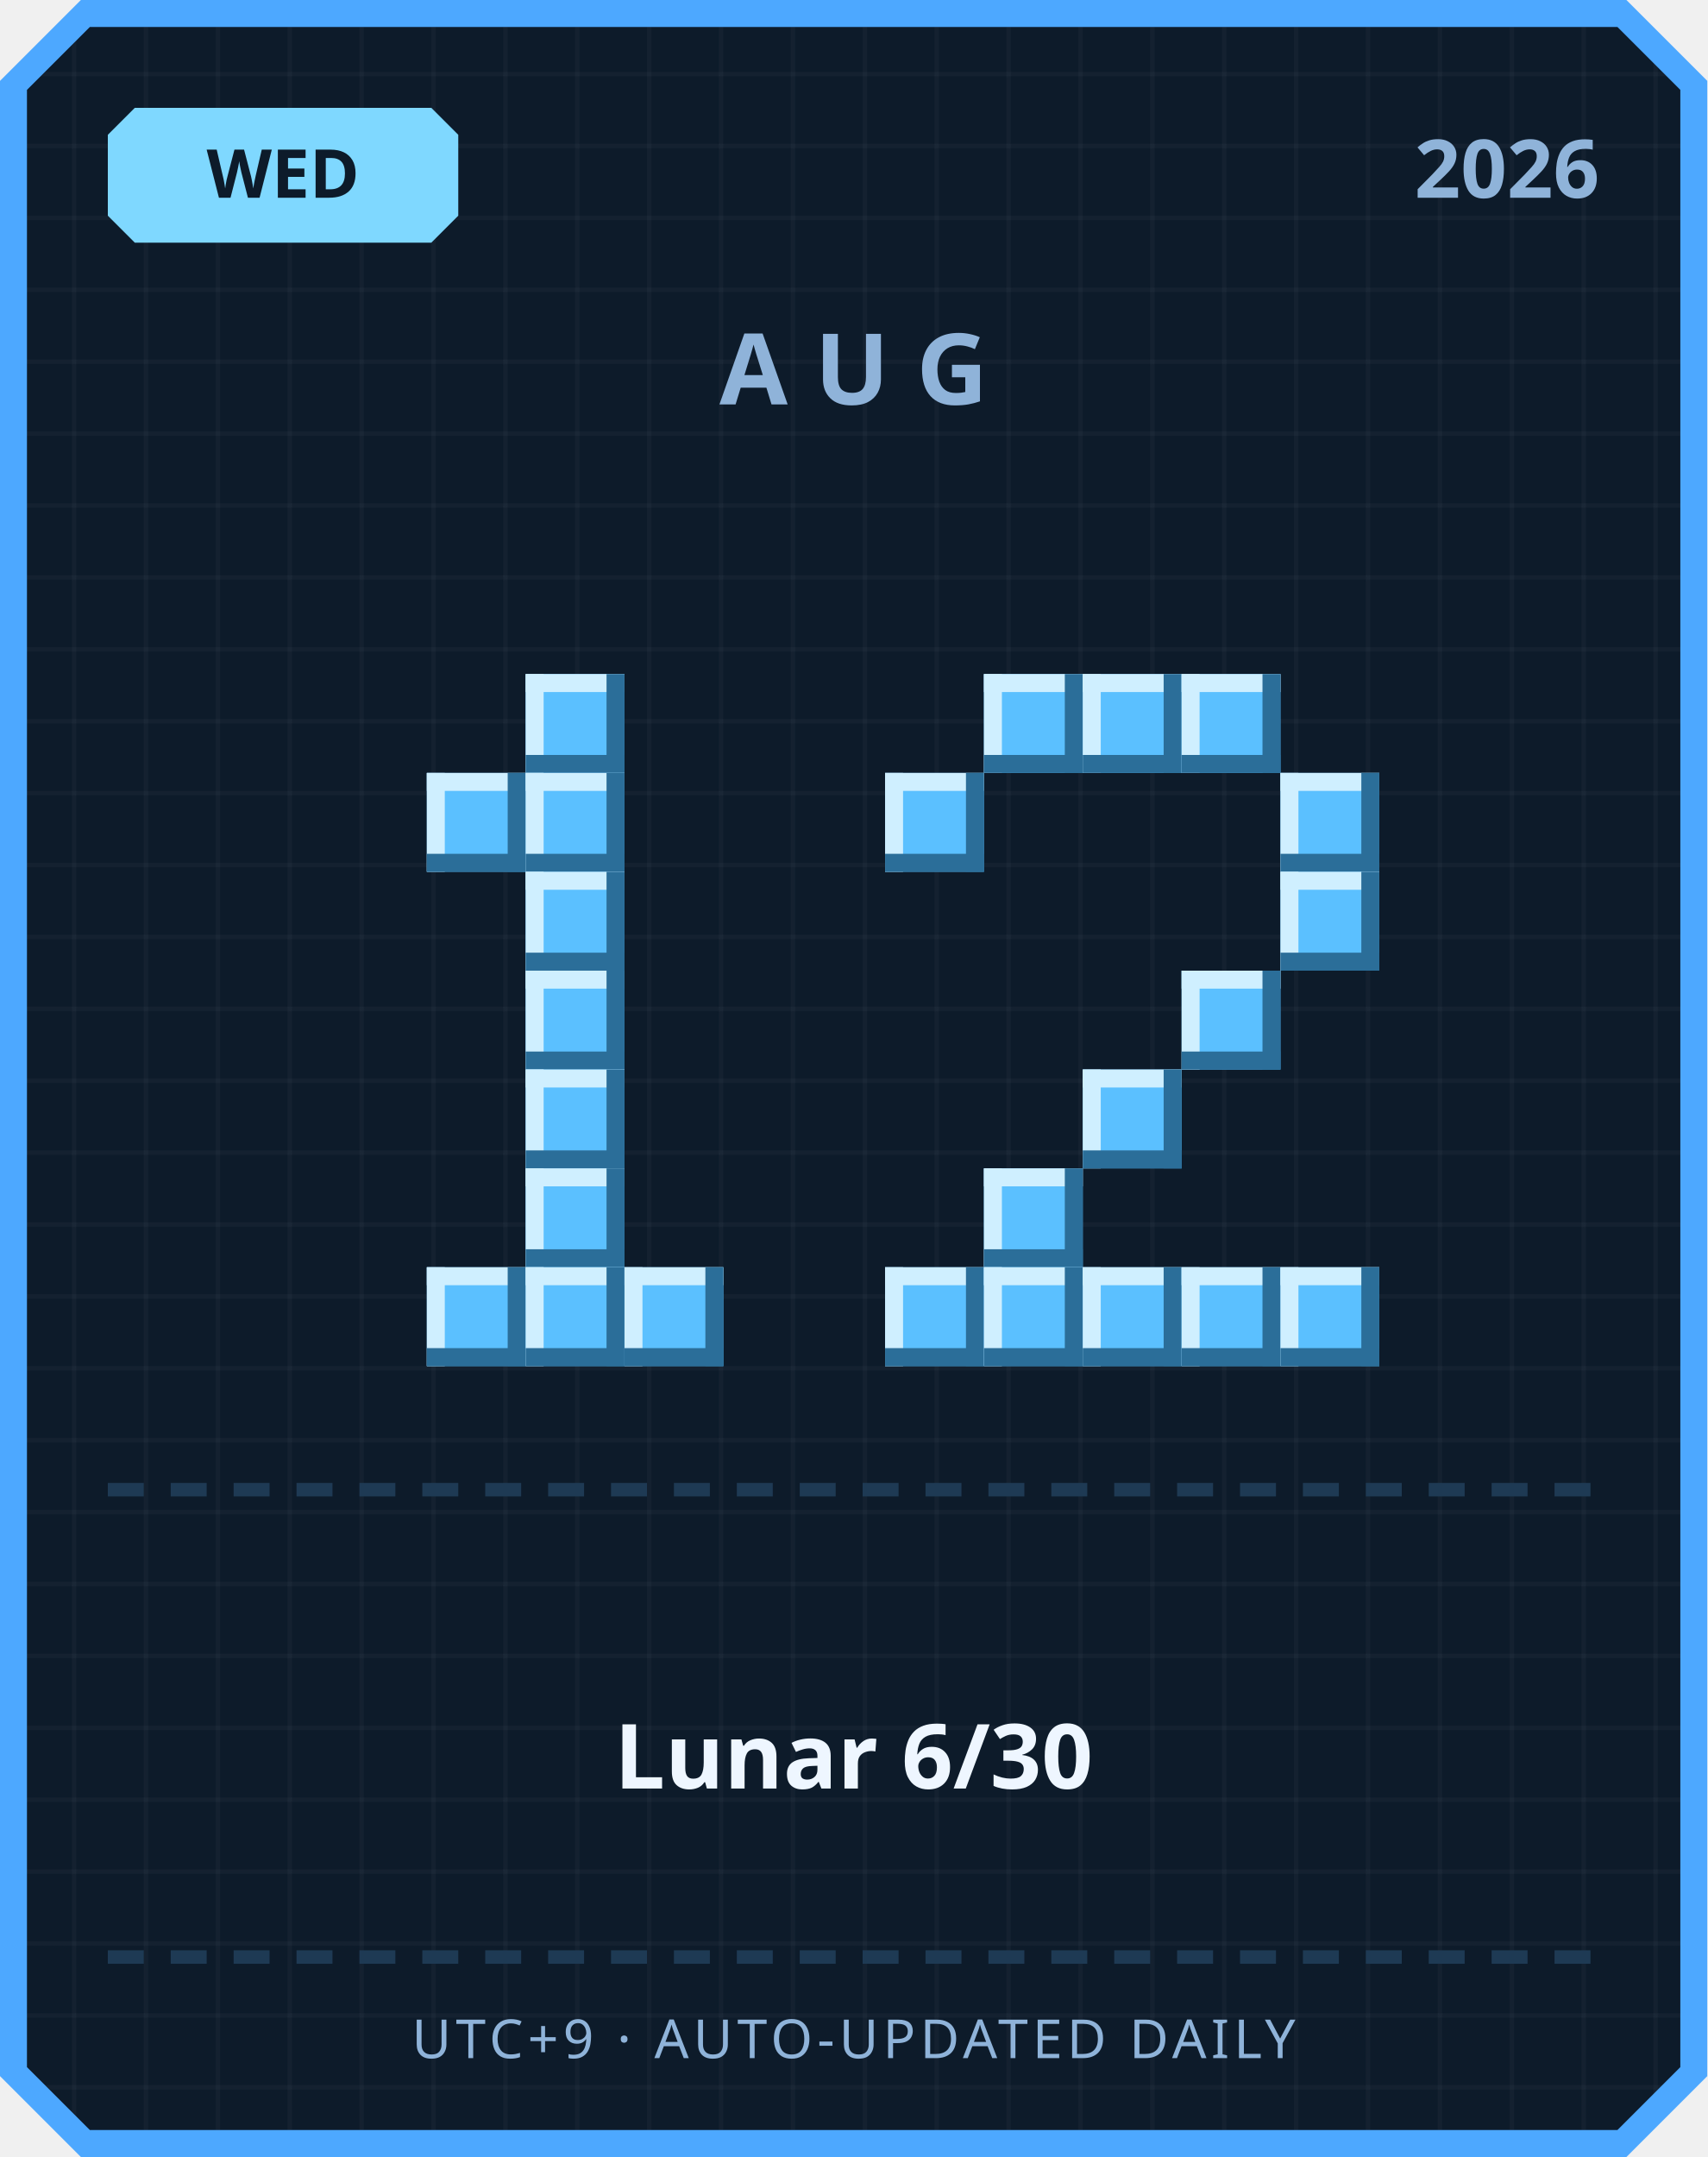
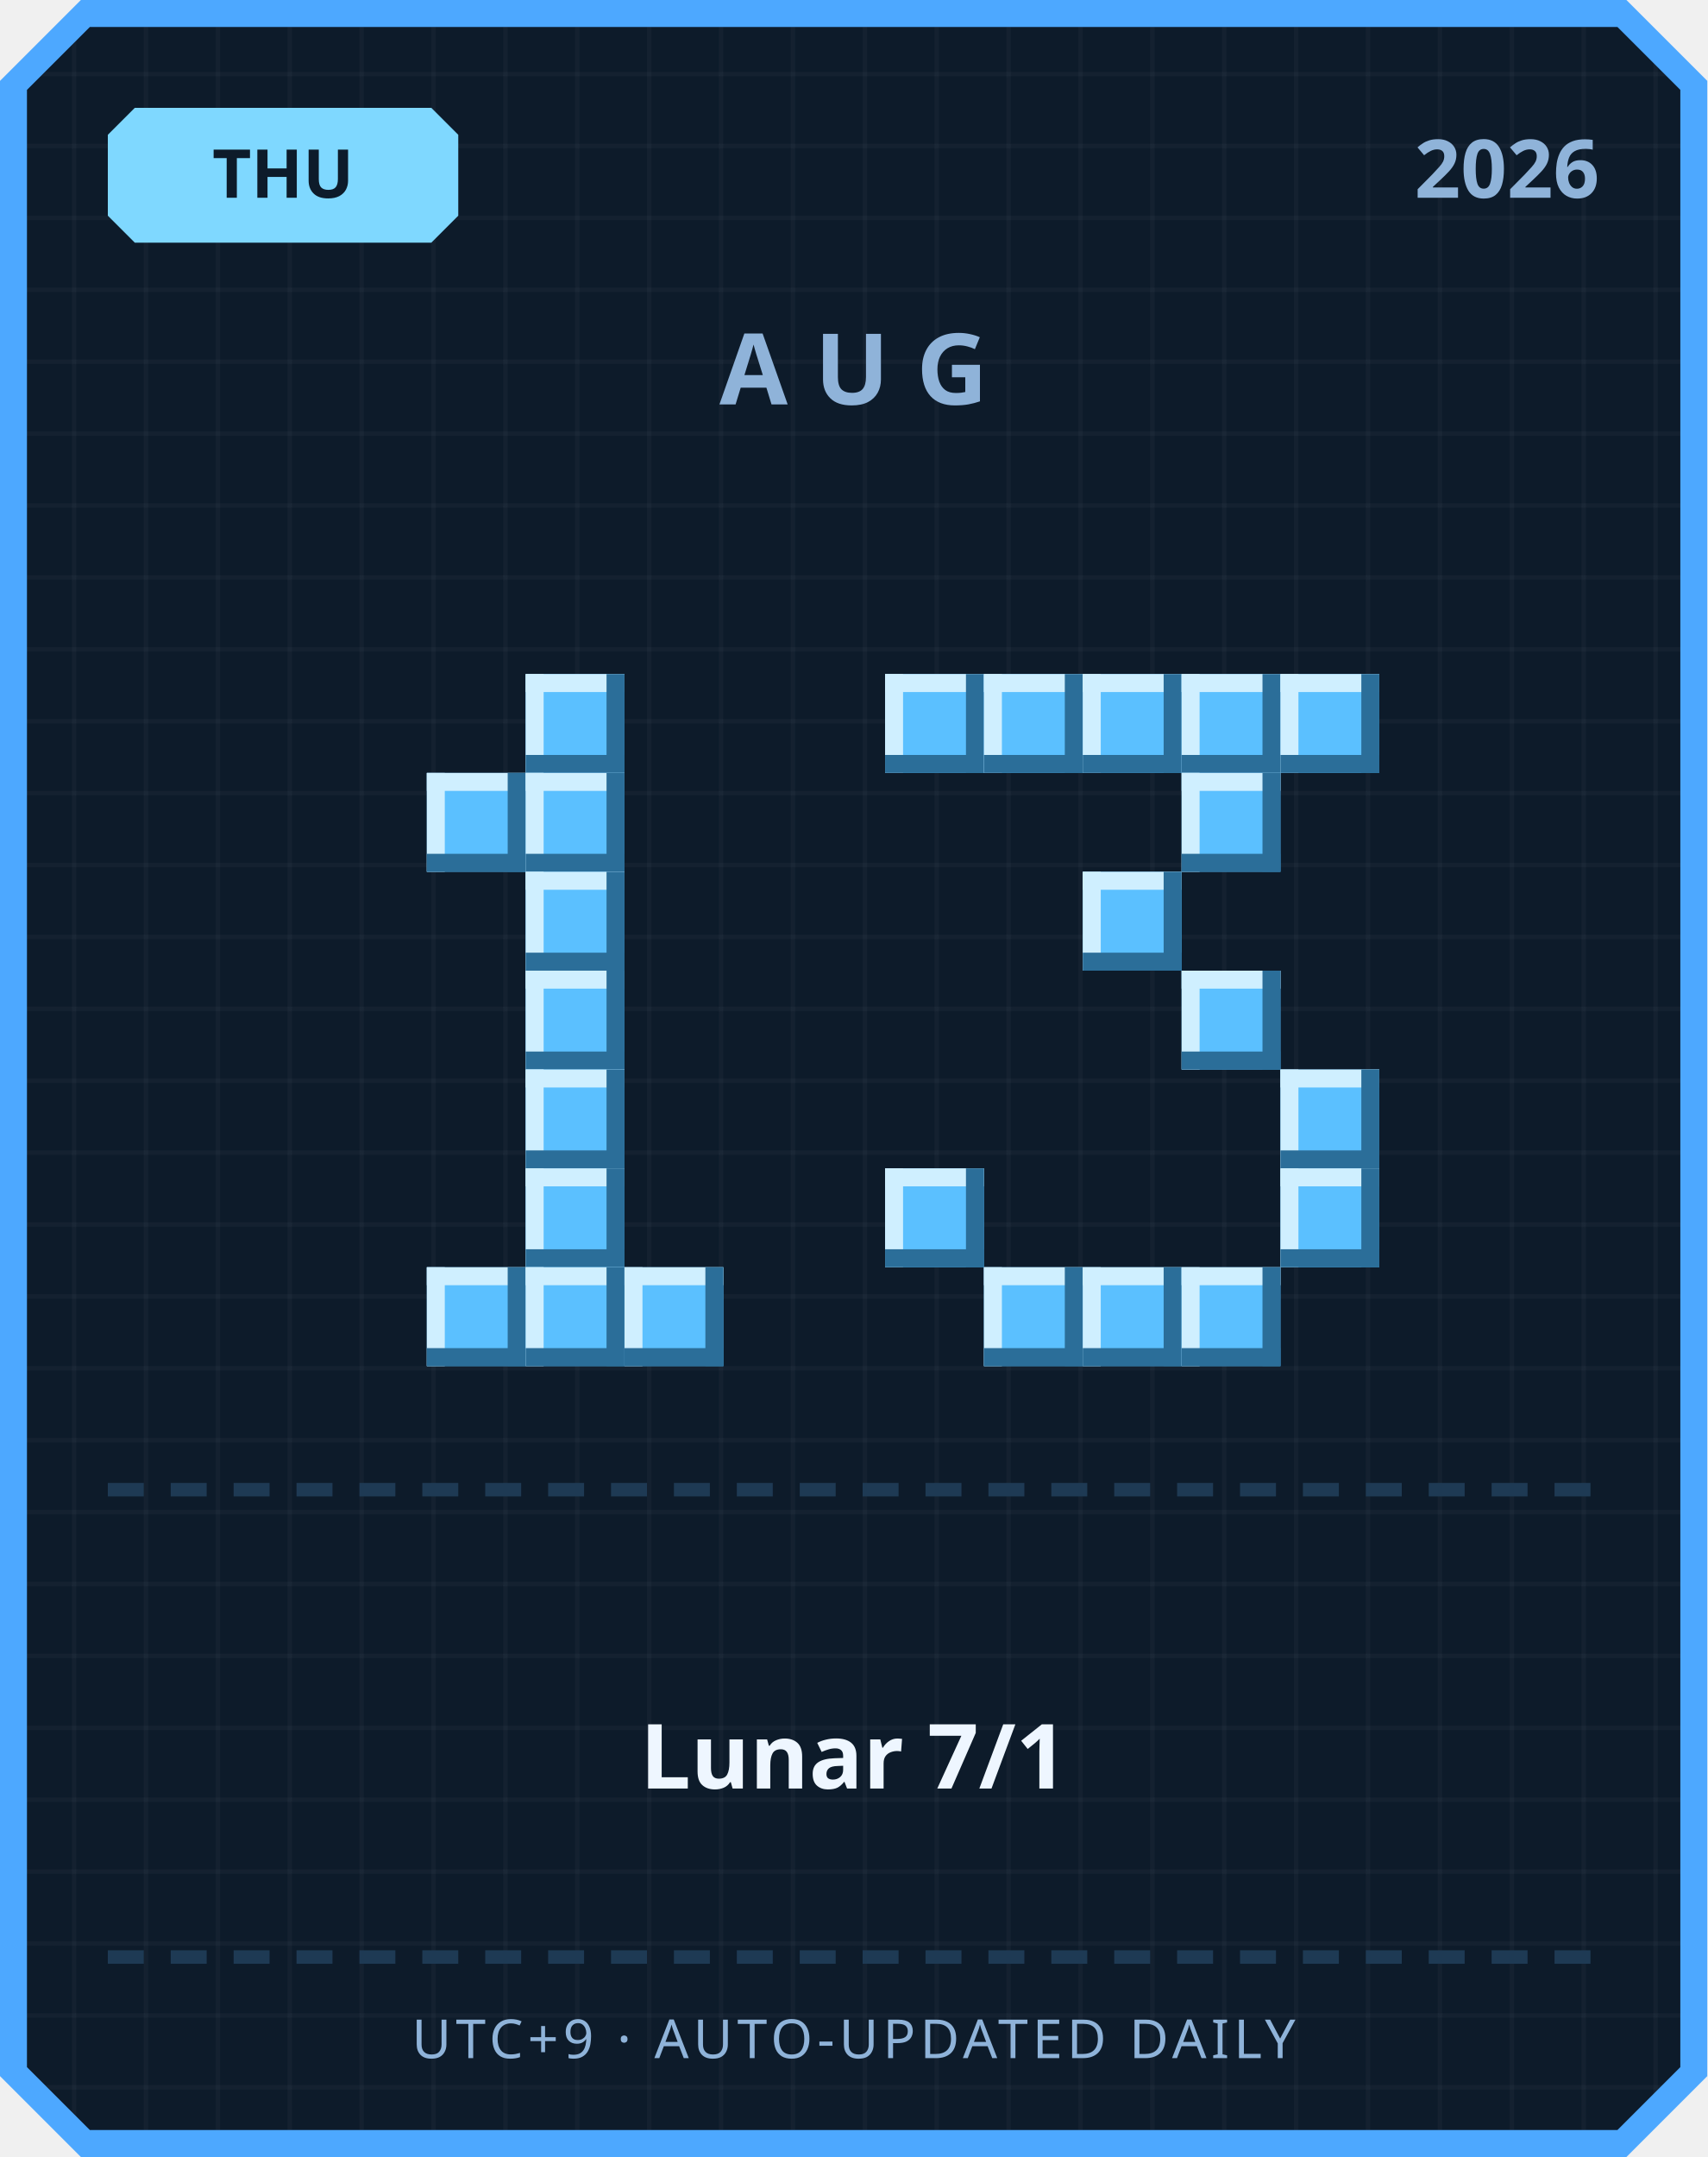
<svg xmlns="http://www.w3.org/2000/svg" width="380" height="480" viewBox="0 0 380 480">
  <defs>
    <pattern id="grid" width="16" height="16" patternUnits="userSpaceOnUse">
      <rect width="16" height="16" fill="#0d1b2a" />
      <rect width="1" height="16" fill="#ffffff" opacity="0.03" />
      <rect width="16" height="1" fill="#ffffff" opacity="0.03" />
    </pattern>
  </defs>
  <path d="M 18,0 L 362,0 L 380,18 L 380,462 L 362,480 L 18,480 L 0,462 L 0,18 Z" fill="#4da8ff" />
  <path d="M 20,6 L 360,6 L 374,20 L 374,460 L 360,474 L 20,474 L 6,460 L 6,20 Z" fill="url(#grid)" />
  <path d="M 30,24 L 96,24 L 102,30 L 102,48 L 96,54 L 30,54 L 24,48 L 24,30 Z" fill="#7fd8ff" />
-   <text x="63" y="44" text-anchor="middle" font-family="'Segoe UI', sans-serif" font-size="15" font-weight="700" fill="#0d1b2a">WED</text>
+   <text x="63" y="44" text-anchor="middle" font-family="'Segoe UI', sans-serif" font-size="15" font-weight="700" fill="#0d1b2a">THU</text>
  <text x="356" y="44" text-anchor="end" font-family="'Segoe UI', sans-serif" font-size="18" font-weight="700" fill="#8fb3d9">2026</text>
  <text x="190" y="90" text-anchor="middle" font-family="'Segoe UI', sans-serif" font-size="22" font-weight="700" letter-spacing="6" fill="#8fb3d9">AUG</text>
  <rect x="117" y="150" width="22" height="22" fill="#5bc0ff" />
  <rect x="117" y="150" width="22" height="4" fill="#cfefff" />
  <rect x="117" y="150" width="4" height="22" fill="#cfefff" />
  <rect x="117" y="168" width="22" height="4" fill="#2b6e99" />
  <rect x="135" y="150" width="4" height="22" fill="#2b6e99" />
  <rect x="95" y="172" width="22" height="22" fill="#5bc0ff" />
  <rect x="95" y="172" width="22" height="4" fill="#cfefff" />
  <rect x="95" y="172" width="4" height="22" fill="#cfefff" />
  <rect x="95" y="190" width="22" height="4" fill="#2b6e99" />
  <rect x="113" y="172" width="4" height="22" fill="#2b6e99" />
  <rect x="117" y="172" width="22" height="22" fill="#5bc0ff" />
  <rect x="117" y="172" width="22" height="4" fill="#cfefff" />
  <rect x="117" y="172" width="4" height="22" fill="#cfefff" />
  <rect x="117" y="190" width="22" height="4" fill="#2b6e99" />
  <rect x="135" y="172" width="4" height="22" fill="#2b6e99" />
  <rect x="117" y="194" width="22" height="22" fill="#5bc0ff" />
  <rect x="117" y="194" width="22" height="4" fill="#cfefff" />
  <rect x="117" y="194" width="4" height="22" fill="#cfefff" />
  <rect x="117" y="212" width="22" height="4" fill="#2b6e99" />
  <rect x="135" y="194" width="4" height="22" fill="#2b6e99" />
  <rect x="117" y="216" width="22" height="22" fill="#5bc0ff" />
  <rect x="117" y="216" width="22" height="4" fill="#cfefff" />
  <rect x="117" y="216" width="4" height="22" fill="#cfefff" />
  <rect x="117" y="234" width="22" height="4" fill="#2b6e99" />
  <rect x="135" y="216" width="4" height="22" fill="#2b6e99" />
  <rect x="117" y="238" width="22" height="22" fill="#5bc0ff" />
  <rect x="117" y="238" width="22" height="4" fill="#cfefff" />
  <rect x="117" y="238" width="4" height="22" fill="#cfefff" />
  <rect x="117" y="256" width="22" height="4" fill="#2b6e99" />
  <rect x="135" y="238" width="4" height="22" fill="#2b6e99" />
  <rect x="117" y="260" width="22" height="22" fill="#5bc0ff" />
  <rect x="117" y="260" width="22" height="4" fill="#cfefff" />
  <rect x="117" y="260" width="4" height="22" fill="#cfefff" />
  <rect x="117" y="278" width="22" height="4" fill="#2b6e99" />
  <rect x="135" y="260" width="4" height="22" fill="#2b6e99" />
  <rect x="95" y="282" width="22" height="22" fill="#5bc0ff" />
  <rect x="95" y="282" width="22" height="4" fill="#cfefff" />
  <rect x="95" y="282" width="4" height="22" fill="#cfefff" />
  <rect x="95" y="300" width="22" height="4" fill="#2b6e99" />
  <rect x="113" y="282" width="4" height="22" fill="#2b6e99" />
  <rect x="117" y="282" width="22" height="22" fill="#5bc0ff" />
  <rect x="117" y="282" width="22" height="4" fill="#cfefff" />
  <rect x="117" y="282" width="4" height="22" fill="#cfefff" />
  <rect x="117" y="300" width="22" height="4" fill="#2b6e99" />
  <rect x="135" y="282" width="4" height="22" fill="#2b6e99" />
  <rect x="139" y="282" width="22" height="22" fill="#5bc0ff" />
  <rect x="139" y="282" width="22" height="4" fill="#cfefff" />
  <rect x="139" y="282" width="4" height="22" fill="#cfefff" />
  <rect x="139" y="300" width="22" height="4" fill="#2b6e99" />
  <rect x="157" y="282" width="4" height="22" fill="#2b6e99" />
+   <rect x="197" y="150" width="22" height="22" fill="#5bc0ff" />
+   <rect x="197" y="150" width="22" height="4" fill="#cfefff" />
+   <rect x="197" y="150" width="4" height="22" fill="#cfefff" />
+   <rect x="197" y="168" width="22" height="4" fill="#2b6e99" />
+   <rect x="215" y="150" width="4" height="22" fill="#2b6e99" />
  <rect x="219" y="150" width="22" height="22" fill="#5bc0ff" />
  <rect x="219" y="150" width="22" height="4" fill="#cfefff" />
  <rect x="219" y="150" width="4" height="22" fill="#cfefff" />
  <rect x="219" y="168" width="22" height="4" fill="#2b6e99" />
  <rect x="237" y="150" width="4" height="22" fill="#2b6e99" />
  <rect x="241" y="150" width="22" height="22" fill="#5bc0ff" />
  <rect x="241" y="150" width="22" height="4" fill="#cfefff" />
  <rect x="241" y="150" width="4" height="22" fill="#cfefff" />
  <rect x="241" y="168" width="22" height="4" fill="#2b6e99" />
  <rect x="259" y="150" width="4" height="22" fill="#2b6e99" />
  <rect x="263" y="150" width="22" height="22" fill="#5bc0ff" />
  <rect x="263" y="150" width="22" height="4" fill="#cfefff" />
  <rect x="263" y="150" width="4" height="22" fill="#cfefff" />
  <rect x="263" y="168" width="22" height="4" fill="#2b6e99" />
  <rect x="281" y="150" width="4" height="22" fill="#2b6e99" />
-   <rect x="197" y="172" width="22" height="22" fill="#5bc0ff" />
-   <rect x="197" y="172" width="22" height="4" fill="#cfefff" />
-   <rect x="197" y="172" width="4" height="22" fill="#cfefff" />
-   <rect x="197" y="190" width="22" height="4" fill="#2b6e99" />
-   <rect x="215" y="172" width="4" height="22" fill="#2b6e99" />
-   <rect x="285" y="172" width="22" height="22" fill="#5bc0ff" />
-   <rect x="285" y="172" width="22" height="4" fill="#cfefff" />
-   <rect x="285" y="172" width="4" height="22" fill="#cfefff" />
-   <rect x="285" y="190" width="22" height="4" fill="#2b6e99" />
-   <rect x="303" y="172" width="4" height="22" fill="#2b6e99" />
-   <rect x="285" y="194" width="22" height="22" fill="#5bc0ff" />
-   <rect x="285" y="194" width="22" height="4" fill="#cfefff" />
-   <rect x="285" y="194" width="4" height="22" fill="#cfefff" />
-   <rect x="285" y="212" width="22" height="4" fill="#2b6e99" />
-   <rect x="303" y="194" width="4" height="22" fill="#2b6e99" />
+   <rect x="285" y="150" width="22" height="22" fill="#5bc0ff" />
+   <rect x="285" y="150" width="22" height="4" fill="#cfefff" />
+   <rect x="285" y="150" width="4" height="22" fill="#cfefff" />
+   <rect x="285" y="168" width="22" height="4" fill="#2b6e99" />
+   <rect x="303" y="150" width="4" height="22" fill="#2b6e99" />
+   <rect x="263" y="172" width="22" height="22" fill="#5bc0ff" />
+   <rect x="263" y="172" width="22" height="4" fill="#cfefff" />
+   <rect x="263" y="172" width="4" height="22" fill="#cfefff" />
+   <rect x="263" y="190" width="22" height="4" fill="#2b6e99" />
+   <rect x="281" y="172" width="4" height="22" fill="#2b6e99" />
+   <rect x="241" y="194" width="22" height="22" fill="#5bc0ff" />
+   <rect x="241" y="194" width="22" height="4" fill="#cfefff" />
+   <rect x="241" y="194" width="4" height="22" fill="#cfefff" />
+   <rect x="241" y="212" width="22" height="4" fill="#2b6e99" />
+   <rect x="259" y="194" width="4" height="22" fill="#2b6e99" />
  <rect x="263" y="216" width="22" height="22" fill="#5bc0ff" />
  <rect x="263" y="216" width="22" height="4" fill="#cfefff" />
  <rect x="263" y="216" width="4" height="22" fill="#cfefff" />
  <rect x="263" y="234" width="22" height="4" fill="#2b6e99" />
  <rect x="281" y="216" width="4" height="22" fill="#2b6e99" />
-   <rect x="241" y="238" width="22" height="22" fill="#5bc0ff" />
-   <rect x="241" y="238" width="22" height="4" fill="#cfefff" />
-   <rect x="241" y="238" width="4" height="22" fill="#cfefff" />
-   <rect x="241" y="256" width="22" height="4" fill="#2b6e99" />
-   <rect x="259" y="238" width="4" height="22" fill="#2b6e99" />
-   <rect x="219" y="260" width="22" height="22" fill="#5bc0ff" />
-   <rect x="219" y="260" width="22" height="4" fill="#cfefff" />
-   <rect x="219" y="260" width="4" height="22" fill="#cfefff" />
-   <rect x="219" y="278" width="22" height="4" fill="#2b6e99" />
-   <rect x="237" y="260" width="4" height="22" fill="#2b6e99" />
-   <rect x="197" y="282" width="22" height="22" fill="#5bc0ff" />
-   <rect x="197" y="282" width="22" height="4" fill="#cfefff" />
-   <rect x="197" y="282" width="4" height="22" fill="#cfefff" />
-   <rect x="197" y="300" width="22" height="4" fill="#2b6e99" />
-   <rect x="215" y="282" width="4" height="22" fill="#2b6e99" />
+   <rect x="285" y="238" width="22" height="22" fill="#5bc0ff" />
+   <rect x="285" y="238" width="22" height="4" fill="#cfefff" />
+   <rect x="285" y="238" width="4" height="22" fill="#cfefff" />
+   <rect x="285" y="256" width="22" height="4" fill="#2b6e99" />
+   <rect x="303" y="238" width="4" height="22" fill="#2b6e99" />
+   <rect x="197" y="260" width="22" height="22" fill="#5bc0ff" />
+   <rect x="197" y="260" width="22" height="4" fill="#cfefff" />
+   <rect x="197" y="260" width="4" height="22" fill="#cfefff" />
+   <rect x="197" y="278" width="22" height="4" fill="#2b6e99" />
+   <rect x="215" y="260" width="4" height="22" fill="#2b6e99" />
+   <rect x="285" y="260" width="22" height="22" fill="#5bc0ff" />
+   <rect x="285" y="260" width="22" height="4" fill="#cfefff" />
+   <rect x="285" y="260" width="4" height="22" fill="#cfefff" />
+   <rect x="285" y="278" width="22" height="4" fill="#2b6e99" />
+   <rect x="303" y="260" width="4" height="22" fill="#2b6e99" />
  <rect x="219" y="282" width="22" height="22" fill="#5bc0ff" />
  <rect x="219" y="282" width="22" height="4" fill="#cfefff" />
  <rect x="219" y="282" width="4" height="22" fill="#cfefff" />
  <rect x="219" y="300" width="22" height="4" fill="#2b6e99" />
  <rect x="237" y="282" width="4" height="22" fill="#2b6e99" />
  <rect x="241" y="282" width="22" height="22" fill="#5bc0ff" />
  <rect x="241" y="282" width="22" height="4" fill="#cfefff" />
  <rect x="241" y="282" width="4" height="22" fill="#cfefff" />
  <rect x="241" y="300" width="22" height="4" fill="#2b6e99" />
  <rect x="259" y="282" width="4" height="22" fill="#2b6e99" />
  <rect x="263" y="282" width="22" height="22" fill="#5bc0ff" />
  <rect x="263" y="282" width="22" height="4" fill="#cfefff" />
  <rect x="263" y="282" width="4" height="22" fill="#cfefff" />
  <rect x="263" y="300" width="22" height="4" fill="#2b6e99" />
  <rect x="281" y="282" width="4" height="22" fill="#2b6e99" />
-   <rect x="285" y="282" width="22" height="22" fill="#5bc0ff" />
-   <rect x="285" y="282" width="22" height="4" fill="#cfefff" />
-   <rect x="285" y="282" width="4" height="22" fill="#cfefff" />
-   <rect x="285" y="300" width="22" height="4" fill="#2b6e99" />
-   <rect x="303" y="282" width="4" height="22" fill="#2b6e99" />
  <rect x="24" y="330" width="8" height="3" fill="#1e3a54" />
  <rect x="38" y="330" width="8" height="3" fill="#1e3a54" />
  <rect x="52" y="330" width="8" height="3" fill="#1e3a54" />
  <rect x="66" y="330" width="8" height="3" fill="#1e3a54" />
  <rect x="80" y="330" width="8" height="3" fill="#1e3a54" />
  <rect x="94" y="330" width="8" height="3" fill="#1e3a54" />
  <rect x="108" y="330" width="8" height="3" fill="#1e3a54" />
  <rect x="122" y="330" width="8" height="3" fill="#1e3a54" />
  <rect x="136" y="330" width="8" height="3" fill="#1e3a54" />
  <rect x="150" y="330" width="8" height="3" fill="#1e3a54" />
  <rect x="164" y="330" width="8" height="3" fill="#1e3a54" />
  <rect x="178" y="330" width="8" height="3" fill="#1e3a54" />
  <rect x="192" y="330" width="8" height="3" fill="#1e3a54" />
  <rect x="206" y="330" width="8" height="3" fill="#1e3a54" />
  <rect x="220" y="330" width="8" height="3" fill="#1e3a54" />
  <rect x="234" y="330" width="8" height="3" fill="#1e3a54" />
  <rect x="248" y="330" width="8" height="3" fill="#1e3a54" />
  <rect x="262" y="330" width="8" height="3" fill="#1e3a54" />
  <rect x="276" y="330" width="8" height="3" fill="#1e3a54" />
  <rect x="290" y="330" width="8" height="3" fill="#1e3a54" />
  <rect x="304" y="330" width="8" height="3" fill="#1e3a54" />
  <rect x="318" y="330" width="8" height="3" fill="#1e3a54" />
  <rect x="332" y="330" width="8" height="3" fill="#1e3a54" />
  <rect x="346" y="330" width="8" height="3" fill="#1e3a54" />
-   <text x="190" y="398" text-anchor="middle" font-family="'Segoe UI', 'Microsoft JhengHei', sans-serif" font-size="20" font-weight="700" fill="#eef6ff">Lunar 6/30</text>
+   <text x="190" y="398" text-anchor="middle" font-family="'Segoe UI', 'Microsoft JhengHei', sans-serif" font-size="20" font-weight="700" fill="#eef6ff">Lunar 7/1</text>
  <rect x="24" y="434" width="8" height="3" fill="#1e3a54" />
  <rect x="38" y="434" width="8" height="3" fill="#1e3a54" />
  <rect x="52" y="434" width="8" height="3" fill="#1e3a54" />
  <rect x="66" y="434" width="8" height="3" fill="#1e3a54" />
  <rect x="80" y="434" width="8" height="3" fill="#1e3a54" />
  <rect x="94" y="434" width="8" height="3" fill="#1e3a54" />
  <rect x="108" y="434" width="8" height="3" fill="#1e3a54" />
  <rect x="122" y="434" width="8" height="3" fill="#1e3a54" />
  <rect x="136" y="434" width="8" height="3" fill="#1e3a54" />
  <rect x="150" y="434" width="8" height="3" fill="#1e3a54" />
  <rect x="164" y="434" width="8" height="3" fill="#1e3a54" />
  <rect x="178" y="434" width="8" height="3" fill="#1e3a54" />
  <rect x="192" y="434" width="8" height="3" fill="#1e3a54" />
  <rect x="206" y="434" width="8" height="3" fill="#1e3a54" />
  <rect x="220" y="434" width="8" height="3" fill="#1e3a54" />
  <rect x="234" y="434" width="8" height="3" fill="#1e3a54" />
  <rect x="248" y="434" width="8" height="3" fill="#1e3a54" />
  <rect x="262" y="434" width="8" height="3" fill="#1e3a54" />
  <rect x="276" y="434" width="8" height="3" fill="#1e3a54" />
  <rect x="290" y="434" width="8" height="3" fill="#1e3a54" />
  <rect x="304" y="434" width="8" height="3" fill="#1e3a54" />
  <rect x="318" y="434" width="8" height="3" fill="#1e3a54" />
  <rect x="332" y="434" width="8" height="3" fill="#1e3a54" />
  <rect x="346" y="434" width="8" height="3" fill="#1e3a54" />
  <text x="190" y="458" text-anchor="middle" font-family="'Segoe UI', sans-serif" font-size="12" letter-spacing="1" fill="#8fb3d9">UTC+9 · AUTO-UPDATED DAILY</text>
</svg>
